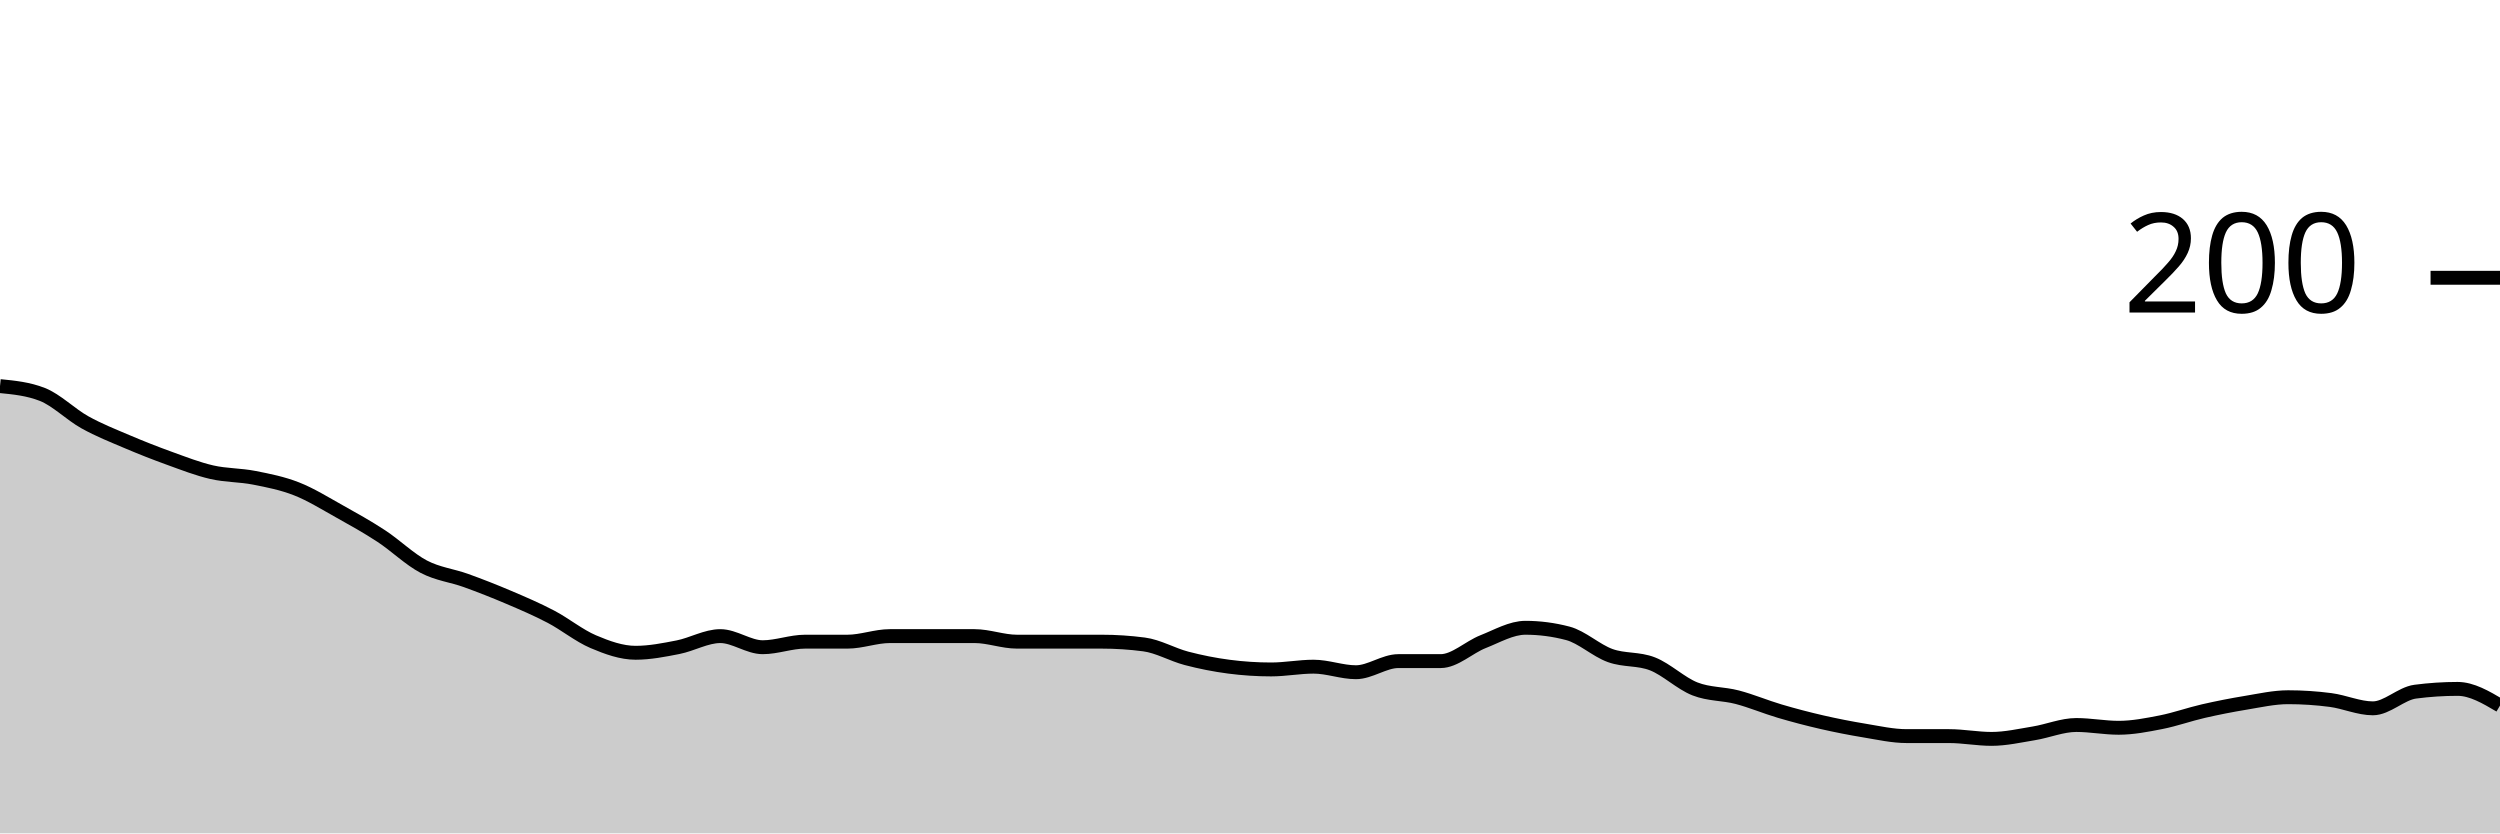
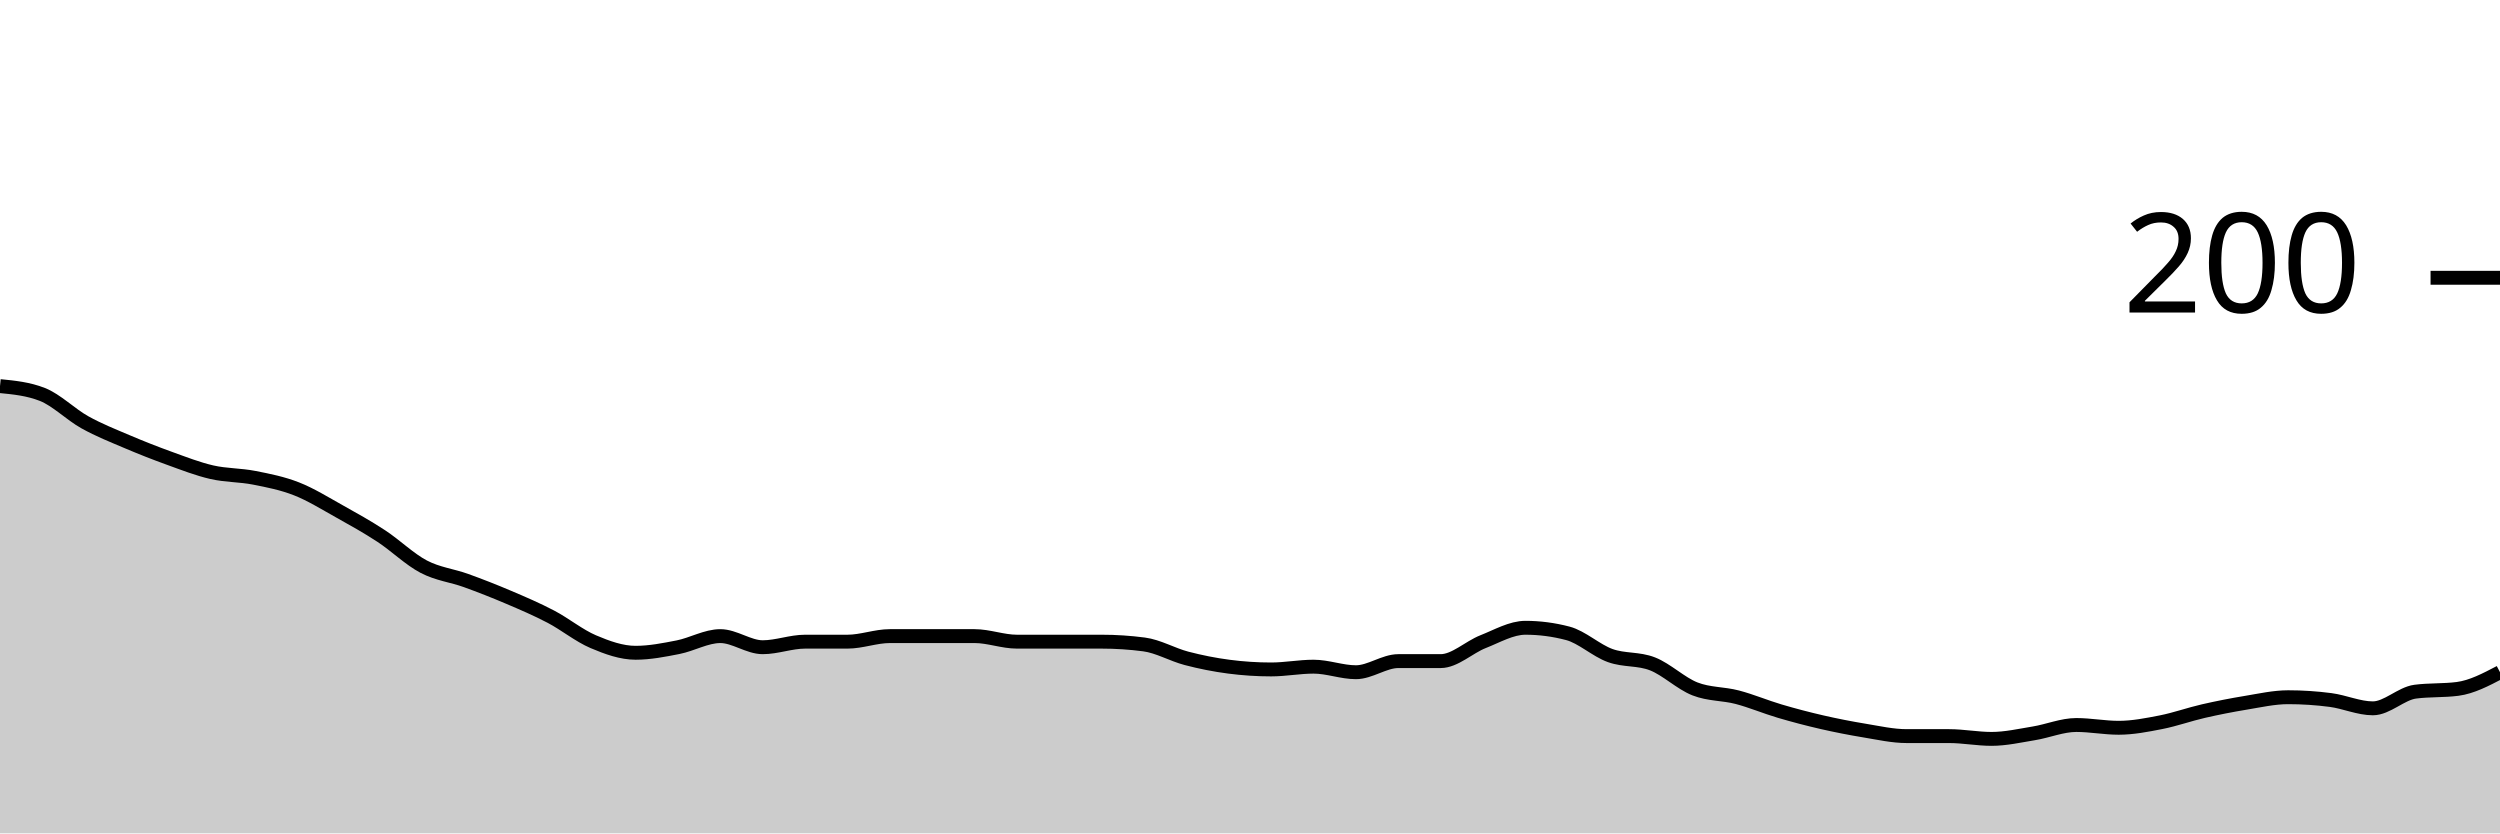
<svg xmlns="http://www.w3.org/2000/svg" viewBox="0 0 180 60">
  <g transform="translate(0,20)">
-     <path class="area" fill="rgba(0, 0, 0, 0.2)" d="M0,7.8C1.017,7.9,2.034,8,3.051,8.4C4.068,8.8,5.085,9.833,6.102,10.4C7.119,10.967,8.136,11.367,9.153,11.8C10.169,12.233,11.186,12.633,12.203,13C13.22,13.367,14.237,13.767,15.254,14C16.271,14.233,17.288,14.2,18.305,14.4C19.322,14.6,20.339,14.8,21.356,15.2C22.373,15.6,23.39,16.233,24.407,16.8C25.424,17.367,26.441,17.933,27.458,18.6C28.475,19.267,29.492,20.267,30.508,20.8C31.525,21.333,32.542,21.433,33.559,21.8C34.576,22.167,35.593,22.567,36.61,23C37.627,23.433,38.644,23.867,39.661,24.4C40.678,24.933,41.695,25.767,42.712,26.2C43.729,26.633,44.746,27,45.763,27C46.78,27,47.797,26.8,48.814,26.6C49.831,26.4,50.847,25.8,51.864,25.8C52.881,25.8,53.898,26.6,54.915,26.6C55.932,26.6,56.949,26.2,57.966,26.2C58.983,26.2,60,26.2,61.017,26.2C62.034,26.2,63.051,25.8,64.068,25.8C65.085,25.8,66.102,25.8,67.119,25.8C68.136,25.8,69.153,25.8,70.169,25.8C71.186,25.8,72.203,26.2,73.22,26.2C74.237,26.2,75.254,26.2,76.271,26.2C77.288,26.2,78.305,26.2,79.322,26.2C80.339,26.2,81.356,26.267,82.373,26.4C83.39,26.533,84.407,27.133,85.424,27.4C86.441,27.667,87.458,27.867,88.475,28C89.492,28.133,90.508,28.2,91.525,28.2C92.542,28.2,93.559,28,94.576,28C95.593,28,96.61,28.4,97.627,28.4C98.644,28.4,99.661,27.6,100.678,27.6C101.695,27.6,102.712,27.6,103.729,27.6C104.746,27.6,105.763,26.6,106.78,26.2C107.797,25.8,108.814,25.2,109.831,25.2C110.847,25.2,111.864,25.333,112.881,25.6C113.898,25.867,114.915,26.833,115.932,27.2C116.949,27.567,117.966,27.4,118.983,27.8C120,28.2,121.017,29.2,122.034,29.6C123.051,30,124.068,29.933,125.085,30.2C126.102,30.467,127.119,30.9,128.136,31.2C129.153,31.5,130.169,31.767,131.186,32C132.203,32.233,133.22,32.433,134.237,32.6C135.254,32.767,136.271,33,137.288,33C138.305,33,139.322,33,140.339,33C141.356,33,142.373,33.2,143.39,33.2C144.407,33.2,145.424,32.967,146.441,32.8C147.458,32.633,148.475,32.2,149.492,32.2C150.508,32.2,151.525,32.4,152.542,32.4C153.559,32.4,154.576,32.2,155.593,32C156.61,31.8,157.627,31.433,158.644,31.2C159.661,30.967,160.678,30.767,161.695,30.6C162.712,30.433,163.729,30.2,164.746,30.2C165.763,30.2,166.78,30.267,167.797,30.4C168.814,30.533,169.831,31,170.847,31C171.864,31,172.881,29.933,173.898,29.8C174.915,29.667,175.932,29.6,176.949,29.6C177.966,29.6,178.983,30.2,180,30.8L180,40C178.983,40,177.966,40,176.949,40C175.932,40,174.915,40,173.898,40C172.881,40,171.864,40,170.847,40C169.831,40,168.814,40,167.797,40C166.78,40,165.763,40,164.746,40C163.729,40,162.712,40,161.695,40C160.678,40,159.661,40,158.644,40C157.627,40,156.61,40,155.593,40C154.576,40,153.559,40,152.542,40C151.525,40,150.508,40,149.492,40C148.475,40,147.458,40,146.441,40C145.424,40,144.407,40,143.39,40C142.373,40,141.356,40,140.339,40C139.322,40,138.305,40,137.288,40C136.271,40,135.254,40,134.237,40C133.22,40,132.203,40,131.186,40C130.169,40,129.153,40,128.136,40C127.119,40,126.102,40,125.085,40C124.068,40,123.051,40,122.034,40C121.017,40,120,40,118.983,40C117.966,40,116.949,40,115.932,40C114.915,40,113.898,40,112.881,40C111.864,40,110.847,40,109.831,40C108.814,40,107.797,40,106.78,40C105.763,40,104.746,40,103.729,40C102.712,40,101.695,40,100.678,40C99.661,40,98.644,40,97.627,40C96.61,40,95.593,40,94.576,40C93.559,40,92.542,40,91.525,40C90.508,40,89.492,40,88.475,40C87.458,40,86.441,40,85.424,40C84.407,40,83.39,40,82.373,40C81.356,40,80.339,40,79.322,40C78.305,40,77.288,40,76.271,40C75.254,40,74.237,40,73.22,40C72.203,40,71.186,40,70.169,40C69.153,40,68.136,40,67.119,40C66.102,40,65.085,40,64.068,40C63.051,40,62.034,40,61.017,40C60,40,58.983,40,57.966,40C56.949,40,55.932,40,54.915,40C53.898,40,52.881,40,51.864,40C50.847,40,49.831,40,48.814,40C47.797,40,46.78,40,45.763,40C44.746,40,43.729,40,42.712,40C41.695,40,40.678,40,39.661,40C38.644,40,37.627,40,36.61,40C35.593,40,34.576,40,33.559,40C32.542,40,31.525,40,30.508,40C29.492,40,28.475,40,27.458,40C26.441,40,25.424,40,24.407,40C23.39,40,22.373,40,21.356,40C20.339,40,19.322,40,18.305,40C17.288,40,16.271,40,15.254,40C14.237,40,13.22,40,12.203,40C11.186,40,10.169,40,9.153,40C8.136,40,7.119,40,6.102,40C5.085,40,4.068,40,3.051,40C2.034,40,1.017,40,0,40Z" />
-     <path class="line" stroke="black" fill="none" d="M0,7.8C1.017,7.9,2.034,8,3.051,8.4C4.068,8.8,5.085,9.833,6.102,10.4C7.119,10.967,8.136,11.367,9.153,11.8C10.169,12.233,11.186,12.633,12.203,13C13.22,13.367,14.237,13.767,15.254,14C16.271,14.233,17.288,14.2,18.305,14.4C19.322,14.6,20.339,14.8,21.356,15.2C22.373,15.6,23.39,16.233,24.407,16.8C25.424,17.367,26.441,17.933,27.458,18.6C28.475,19.267,29.492,20.267,30.508,20.8C31.525,21.333,32.542,21.433,33.559,21.8C34.576,22.167,35.593,22.567,36.61,23C37.627,23.433,38.644,23.867,39.661,24.4C40.678,24.933,41.695,25.767,42.712,26.2C43.729,26.633,44.746,27,45.763,27C46.78,27,47.797,26.8,48.814,26.6C49.831,26.4,50.847,25.8,51.864,25.8C52.881,25.8,53.898,26.6,54.915,26.6C55.932,26.6,56.949,26.2,57.966,26.2C58.983,26.2,60,26.2,61.017,26.2C62.034,26.2,63.051,25.8,64.068,25.8C65.085,25.8,66.102,25.8,67.119,25.8C68.136,25.8,69.153,25.8,70.169,25.8C71.186,25.8,72.203,26.2,73.22,26.2C74.237,26.2,75.254,26.2,76.271,26.2C77.288,26.2,78.305,26.2,79.322,26.2C80.339,26.2,81.356,26.267,82.373,26.4C83.39,26.533,84.407,27.133,85.424,27.4C86.441,27.667,87.458,27.867,88.475,28C89.492,28.133,90.508,28.2,91.525,28.2C92.542,28.2,93.559,28,94.576,28C95.593,28,96.61,28.4,97.627,28.4C98.644,28.4,99.661,27.6,100.678,27.6C101.695,27.6,102.712,27.6,103.729,27.6C104.746,27.6,105.763,26.6,106.78,26.2C107.797,25.8,108.814,25.2,109.831,25.2C110.847,25.2,111.864,25.333,112.881,25.6C113.898,25.867,114.915,26.833,115.932,27.2C116.949,27.567,117.966,27.4,118.983,27.8C120,28.2,121.017,29.2,122.034,29.6C123.051,30,124.068,29.933,125.085,30.2C126.102,30.467,127.119,30.9,128.136,31.2C129.153,31.5,130.169,31.767,131.186,32C132.203,32.233,133.22,32.433,134.237,32.6C135.254,32.767,136.271,33,137.288,33C138.305,33,139.322,33,140.339,33C141.356,33,142.373,33.2,143.39,33.2C144.407,33.2,145.424,32.967,146.441,32.8C147.458,32.633,148.475,32.2,149.492,32.2C150.508,32.2,151.525,32.4,152.542,32.4C153.559,32.4,154.576,32.2,155.593,32C156.61,31.8,157.627,31.433,158.644,31.2C159.661,30.967,160.678,30.767,161.695,30.6C162.712,30.433,163.729,30.2,164.746,30.2C165.763,30.2,166.78,30.267,167.797,30.4C168.814,30.533,169.831,31,170.847,31C171.864,31,172.881,29.933,173.898,29.8C174.915,29.667,175.932,29.6,176.949,29.6C177.966,29.6,178.983,30.2,180,30.8" />
+     <path class="area" fill="rgba(0, 0, 0, 0.2)" d="M0,7.8C1.017,7.9,2.034,8,3.051,8.4C4.068,8.8,5.085,9.833,6.102,10.4C7.119,10.967,8.136,11.367,9.153,11.8C10.169,12.233,11.186,12.633,12.203,13C13.22,13.367,14.237,13.767,15.254,14C16.271,14.233,17.288,14.2,18.305,14.4C19.322,14.6,20.339,14.8,21.356,15.2C22.373,15.6,23.39,16.233,24.407,16.8C25.424,17.367,26.441,17.933,27.458,18.6C28.475,19.267,29.492,20.267,30.508,20.8C31.525,21.333,32.542,21.433,33.559,21.8C34.576,22.167,35.593,22.567,36.61,23C37.627,23.433,38.644,23.867,39.661,24.4C40.678,24.933,41.695,25.767,42.712,26.2C43.729,26.633,44.746,27,45.763,27C46.78,27,47.797,26.8,48.814,26.6C49.831,26.4,50.847,25.8,51.864,25.8C52.881,25.8,53.898,26.6,54.915,26.6C55.932,26.6,56.949,26.2,57.966,26.2C58.983,26.2,60,26.2,61.017,26.2C62.034,26.2,63.051,25.8,64.068,25.8C65.085,25.8,66.102,25.8,67.119,25.8C68.136,25.8,69.153,25.8,70.169,25.8C71.186,25.8,72.203,26.2,73.22,26.2C74.237,26.2,75.254,26.2,76.271,26.2C77.288,26.2,78.305,26.2,79.322,26.2C80.339,26.2,81.356,26.267,82.373,26.4C83.39,26.533,84.407,27.133,85.424,27.4C86.441,27.667,87.458,27.867,88.475,28C89.492,28.133,90.508,28.2,91.525,28.2C92.542,28.2,93.559,28,94.576,28C95.593,28,96.61,28.4,97.627,28.4C98.644,28.4,99.661,27.6,100.678,27.6C101.695,27.6,102.712,27.6,103.729,27.6C104.746,27.6,105.763,26.6,106.78,26.2C107.797,25.8,108.814,25.2,109.831,25.2C110.847,25.2,111.864,25.333,112.881,25.6C113.898,25.867,114.915,26.833,115.932,27.2C116.949,27.567,117.966,27.4,118.983,27.8C120,28.2,121.017,29.2,122.034,29.6C123.051,30,124.068,29.933,125.085,30.2C126.102,30.467,127.119,30.9,128.136,31.2C129.153,31.5,130.169,31.767,131.186,32C132.203,32.233,133.22,32.433,134.237,32.6C135.254,32.767,136.271,33,137.288,33C138.305,33,139.322,33,140.339,33C141.356,33,142.373,33.2,143.39,33.2C144.407,33.2,145.424,32.967,146.441,32.8C147.458,32.633,148.475,32.2,149.492,32.2C150.508,32.2,151.525,32.4,152.542,32.4C153.559,32.4,154.576,32.2,155.593,32C156.61,31.8,157.627,31.433,158.644,31.2C159.661,30.967,160.678,30.767,161.695,30.6C162.712,30.433,163.729,30.2,164.746,30.2C165.763,30.2,166.78,30.267,167.797,30.4C168.814,30.533,169.831,31,170.847,31C171.864,31,172.881,29.933,173.898,29.8C174.915,29.667,175.932,29.733,176.949,29.6C177.966,29.467,178.983,28.933,180,28.4L180,40C178.983,40,177.966,40,176.949,40C175.932,40,174.915,40,173.898,40C172.881,40,171.864,40,170.847,40C169.831,40,168.814,40,167.797,40C166.78,40,165.763,40,164.746,40C163.729,40,162.712,40,161.695,40C160.678,40,159.661,40,158.644,40C157.627,40,156.61,40,155.593,40C154.576,40,153.559,40,152.542,40C151.525,40,150.508,40,149.492,40C148.475,40,147.458,40,146.441,40C145.424,40,144.407,40,143.39,40C142.373,40,141.356,40,140.339,40C139.322,40,138.305,40,137.288,40C136.271,40,135.254,40,134.237,40C133.22,40,132.203,40,131.186,40C130.169,40,129.153,40,128.136,40C127.119,40,126.102,40,125.085,40C124.068,40,123.051,40,122.034,40C121.017,40,120,40,118.983,40C117.966,40,116.949,40,115.932,40C114.915,40,113.898,40,112.881,40C111.864,40,110.847,40,109.831,40C108.814,40,107.797,40,106.78,40C105.763,40,104.746,40,103.729,40C102.712,40,101.695,40,100.678,40C99.661,40,98.644,40,97.627,40C96.61,40,95.593,40,94.576,40C93.559,40,92.542,40,91.525,40C90.508,40,89.492,40,88.475,40C87.458,40,86.441,40,85.424,40C84.407,40,83.39,40,82.373,40C81.356,40,80.339,40,79.322,40C78.305,40,77.288,40,76.271,40C75.254,40,74.237,40,73.22,40C72.203,40,71.186,40,70.169,40C69.153,40,68.136,40,67.119,40C66.102,40,65.085,40,64.068,40C63.051,40,62.034,40,61.017,40C60,40,58.983,40,57.966,40C56.949,40,55.932,40,54.915,40C53.898,40,52.881,40,51.864,40C50.847,40,49.831,40,48.814,40C47.797,40,46.78,40,45.763,40C44.746,40,43.729,40,42.712,40C41.695,40,40.678,40,39.661,40C38.644,40,37.627,40,36.61,40C35.593,40,34.576,40,33.559,40C32.542,40,31.525,40,30.508,40C29.492,40,28.475,40,27.458,40C26.441,40,25.424,40,24.407,40C23.39,40,22.373,40,21.356,40C20.339,40,19.322,40,18.305,40C17.288,40,16.271,40,15.254,40C14.237,40,13.22,40,12.203,40C11.186,40,10.169,40,9.153,40C8.136,40,7.119,40,6.102,40C5.085,40,4.068,40,3.051,40C2.034,40,1.017,40,0,40Z" />
+     <path class="line" stroke="black" fill="none" d="M0,7.8C1.017,7.9,2.034,8,3.051,8.4C4.068,8.8,5.085,9.833,6.102,10.4C7.119,10.967,8.136,11.367,9.153,11.8C10.169,12.233,11.186,12.633,12.203,13C13.22,13.367,14.237,13.767,15.254,14C16.271,14.233,17.288,14.2,18.305,14.4C19.322,14.6,20.339,14.8,21.356,15.2C22.373,15.6,23.39,16.233,24.407,16.8C25.424,17.367,26.441,17.933,27.458,18.6C28.475,19.267,29.492,20.267,30.508,20.8C31.525,21.333,32.542,21.433,33.559,21.8C34.576,22.167,35.593,22.567,36.61,23C37.627,23.433,38.644,23.867,39.661,24.4C40.678,24.933,41.695,25.767,42.712,26.2C43.729,26.633,44.746,27,45.763,27C46.78,27,47.797,26.8,48.814,26.6C49.831,26.4,50.847,25.8,51.864,25.8C52.881,25.8,53.898,26.6,54.915,26.6C55.932,26.6,56.949,26.2,57.966,26.2C58.983,26.2,60,26.2,61.017,26.2C62.034,26.2,63.051,25.8,64.068,25.8C65.085,25.8,66.102,25.8,67.119,25.8C68.136,25.8,69.153,25.8,70.169,25.8C71.186,25.8,72.203,26.2,73.22,26.2C74.237,26.2,75.254,26.2,76.271,26.2C77.288,26.2,78.305,26.2,79.322,26.2C80.339,26.2,81.356,26.267,82.373,26.4C83.39,26.533,84.407,27.133,85.424,27.4C86.441,27.667,87.458,27.867,88.475,28C89.492,28.133,90.508,28.2,91.525,28.2C92.542,28.2,93.559,28,94.576,28C95.593,28,96.61,28.4,97.627,28.4C98.644,28.4,99.661,27.6,100.678,27.6C101.695,27.6,102.712,27.6,103.729,27.6C104.746,27.6,105.763,26.6,106.78,26.2C107.797,25.8,108.814,25.2,109.831,25.2C110.847,25.2,111.864,25.333,112.881,25.6C113.898,25.867,114.915,26.833,115.932,27.2C116.949,27.567,117.966,27.4,118.983,27.8C120,28.2,121.017,29.2,122.034,29.6C123.051,30,124.068,29.933,125.085,30.2C126.102,30.467,127.119,30.9,128.136,31.2C129.153,31.5,130.169,31.767,131.186,32C132.203,32.233,133.22,32.433,134.237,32.6C135.254,32.767,136.271,33,137.288,33C138.305,33,139.322,33,140.339,33C141.356,33,142.373,33.2,143.39,33.2C144.407,33.2,145.424,32.967,146.441,32.8C147.458,32.633,148.475,32.2,149.492,32.2C150.508,32.2,151.525,32.4,152.542,32.4C153.559,32.4,154.576,32.2,155.593,32C156.61,31.8,157.627,31.433,158.644,31.2C159.661,30.967,160.678,30.767,161.695,30.6C162.712,30.433,163.729,30.2,164.746,30.2C165.763,30.2,166.78,30.267,167.797,30.4C168.814,30.533,169.831,31,170.847,31C171.864,31,172.881,29.933,173.898,29.8C174.915,29.667,175.932,29.733,176.949,29.6C177.966,29.467,178.983,28.933,180,28.4" />
    <path class="axis-ceiling" stroke-width="1" stroke="black" fill="none" d="M175,0L180,0" />
    <text class="axis-ceiling-label" font-family="sans-serif" text-anchor="end" font-size="10px" x="170" y="2.5">200</text>
  </g>
</svg>
